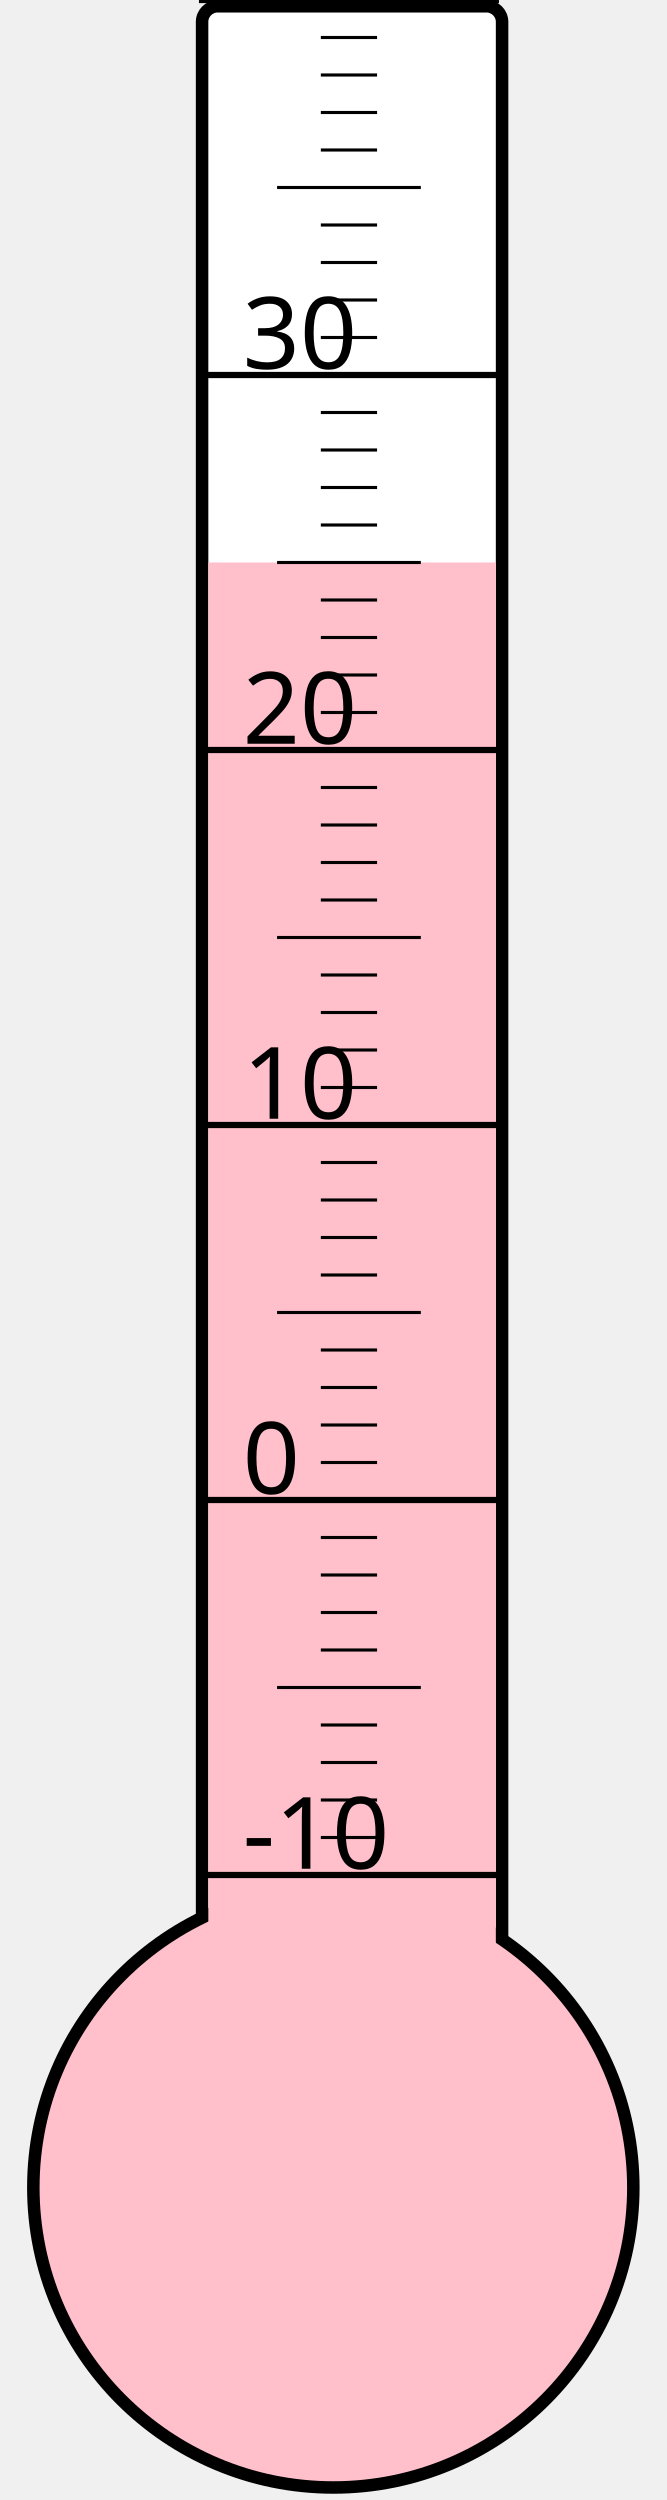
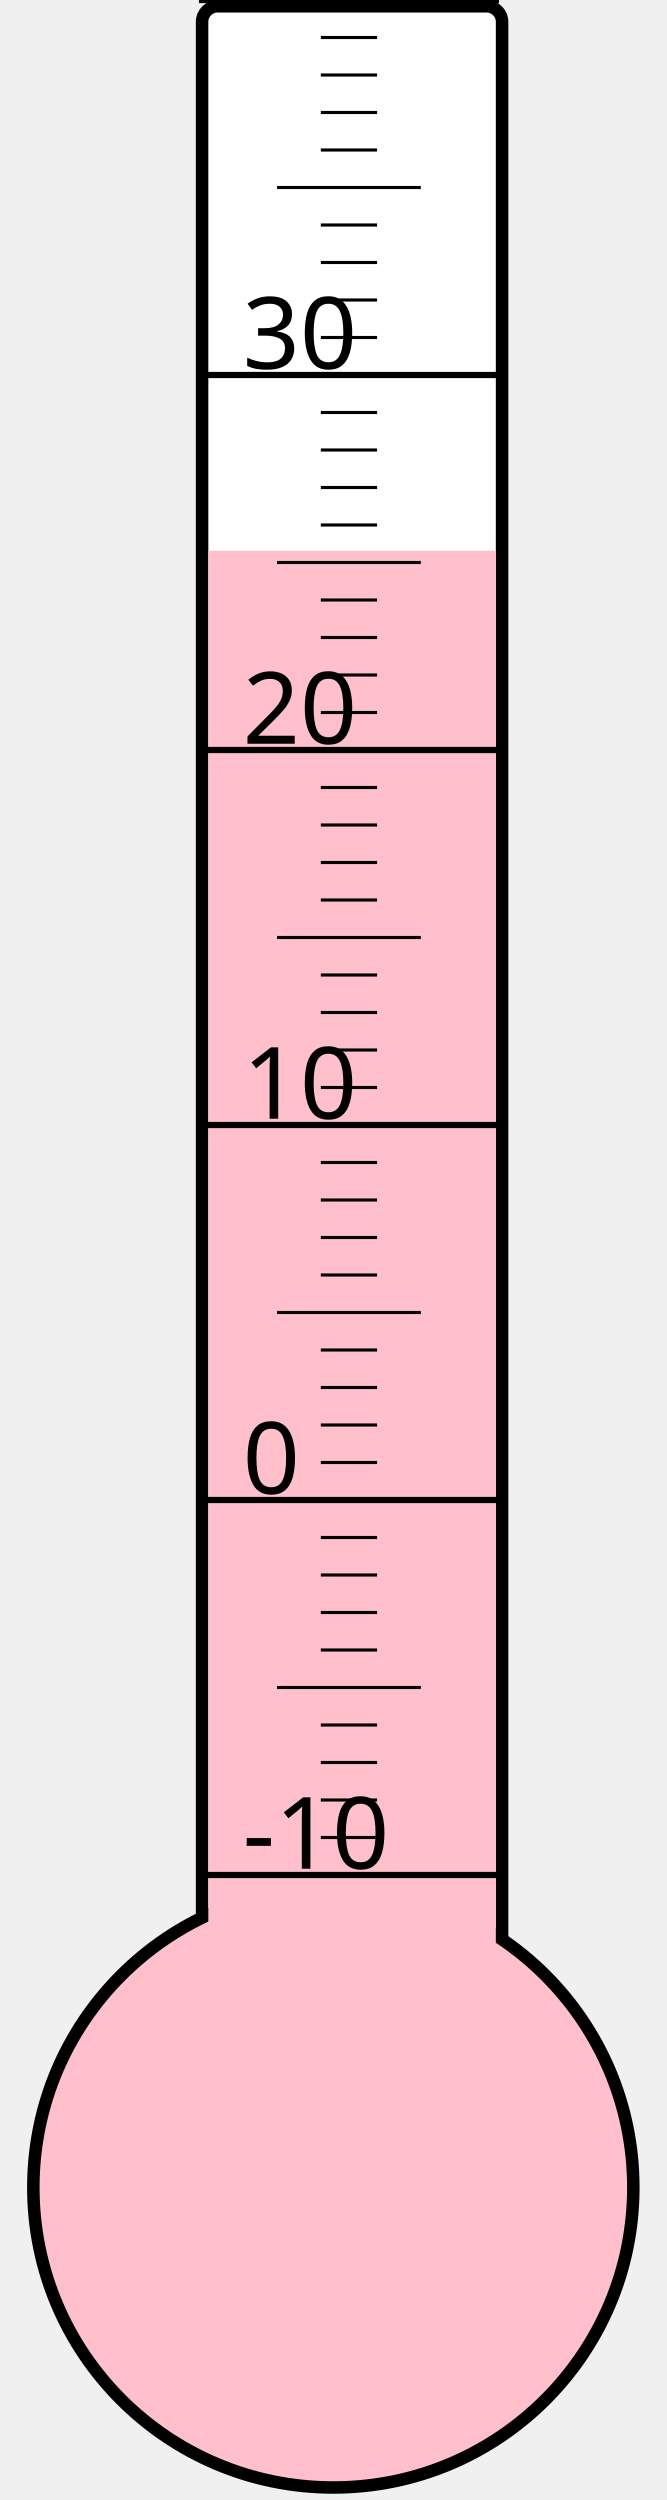
<svg xmlns="http://www.w3.org/2000/svg" width="40px" height="150px" viewBox="0 0 200 800">
  <rect width="200" height="800" x="0" y="0" style="fill: #ffffeb; fill-opacity: 0;" />
  <rect width="96" height="680" x="58" y="2" rx="5" ry="5" style="fill: white; fill-opacity: 1; stroke: black; stroke-width: 4;" />
  <circle cx="100" cy="700" r="96" style="fill: pink; stroke: black; stroke-width: 4;" />
-   <rect width="92" height="520.0" x="60" y="180.0" style="fill: pink; fill-opacity: 1; stroke-width: 0;" />
+   <rect width="92" height="523.75" x="60" y="176.25" style="fill: pink; fill-opacity: 1; stroke-width: 0;" />
  <text x="71" y="598" style="font-family: sans-serif; font-size: 24pt;">-10</text>
  <text x="71" y="478" style="font-family: sans-serif; font-size: 24pt;">0</text>
  <text x="71" y="358" style="font-family: sans-serif; font-size: 24pt;">10</text>
  <text x="71" y="238" style="font-family: sans-serif; font-size: 24pt;">20</text>
  <text x="71" y="118" style="font-family: sans-serif; font-size: 24pt;">30</text>
  <g style="stroke: black;">
    <line x1="57" y1="600" x2="153" y2="600" style="stroke-width: 2;" />
    <line x1="96" y1="588" x2="114" y2="588" style="stroke-width: 1;" />
    <line x1="96" y1="576" x2="114" y2="576" style="stroke-width: 1;" />
    <line x1="96" y1="564" x2="114" y2="564" style="stroke-width: 1;" />
    <line x1="96" y1="552" x2="114" y2="552" style="stroke-width: 1;" />
    <line x1="82" y1="540" x2="128" y2="540" style="stroke-width: 1;" />
    <line x1="96" y1="528" x2="114" y2="528" style="stroke-width: 1;" />
    <line x1="96" y1="516" x2="114" y2="516" style="stroke-width: 1;" />
    <line x1="96" y1="504" x2="114" y2="504" style="stroke-width: 1;" />
    <line x1="96" y1="492" x2="114" y2="492" style="stroke-width: 1;" />
    <line x1="57" y1="480" x2="153" y2="480" style="stroke-width: 2;" />
    <line x1="96" y1="468" x2="114" y2="468" style="stroke-width: 1;" />
    <line x1="96" y1="456" x2="114" y2="456" style="stroke-width: 1;" />
    <line x1="96" y1="444" x2="114" y2="444" style="stroke-width: 1;" />
    <line x1="96" y1="432" x2="114" y2="432" style="stroke-width: 1;" />
    <line x1="82" y1="420" x2="128" y2="420" style="stroke-width: 1;" />
    <line x1="96" y1="408" x2="114" y2="408" style="stroke-width: 1;" />
    <line x1="96" y1="396" x2="114" y2="396" style="stroke-width: 1;" />
    <line x1="96" y1="384" x2="114" y2="384" style="stroke-width: 1;" />
    <line x1="96" y1="372" x2="114" y2="372" style="stroke-width: 1;" />
    <line x1="57" y1="360" x2="153" y2="360" style="stroke-width: 2;" />
    <line x1="96" y1="348" x2="114" y2="348" style="stroke-width: 1;" />
    <line x1="96" y1="336" x2="114" y2="336" style="stroke-width: 1;" />
    <line x1="96" y1="324" x2="114" y2="324" style="stroke-width: 1;" />
    <line x1="96" y1="312" x2="114" y2="312" style="stroke-width: 1;" />
    <line x1="82" y1="300" x2="128" y2="300" style="stroke-width: 1;" />
    <line x1="96" y1="288" x2="114" y2="288" style="stroke-width: 1;" />
    <line x1="96" y1="276" x2="114" y2="276" style="stroke-width: 1;" />
    <line x1="96" y1="264" x2="114" y2="264" style="stroke-width: 1;" />
    <line x1="96" y1="252" x2="114" y2="252" style="stroke-width: 1;" />
    <line x1="57" y1="240" x2="153" y2="240" style="stroke-width: 2;" />
    <line x1="96" y1="228" x2="114" y2="228" style="stroke-width: 1;" />
    <line x1="96" y1="216" x2="114" y2="216" style="stroke-width: 1;" />
    <line x1="96" y1="204" x2="114" y2="204" style="stroke-width: 1;" />
    <line x1="96" y1="192" x2="114" y2="192" style="stroke-width: 1;" />
    <line x1="82" y1="180" x2="128" y2="180" style="stroke-width: 1;" />
    <line x1="96" y1="168" x2="114" y2="168" style="stroke-width: 1;" />
    <line x1="96" y1="156" x2="114" y2="156" style="stroke-width: 1;" />
    <line x1="96" y1="144" x2="114" y2="144" style="stroke-width: 1;" />
    <line x1="96" y1="132" x2="114" y2="132" style="stroke-width: 1;" />
    <line x1="57" y1="120" x2="153" y2="120" style="stroke-width: 2;" />
    <line x1="96" y1="108" x2="114" y2="108" style="stroke-width: 1;" />
    <line x1="96" y1="96" x2="114" y2="96" style="stroke-width: 1;" />
    <line x1="96" y1="84" x2="114" y2="84" style="stroke-width: 1;" />
    <line x1="96" y1="72" x2="114" y2="72" style="stroke-width: 1;" />
    <line x1="82" y1="60" x2="128" y2="60" style="stroke-width: 1;" />
    <line x1="96" y1="48" x2="114" y2="48" style="stroke-width: 1;" />
    <line x1="96" y1="36" x2="114" y2="36" style="stroke-width: 1;" />
    <line x1="96" y1="24" x2="114" y2="24" style="stroke-width: 1;" />
    <line x1="96" y1="12" x2="114" y2="12" style="stroke-width: 1;" />
    <line x1="57" y1="0" x2="153" y2="0" style="stroke-width: 2;" />
  </g>
</svg>
